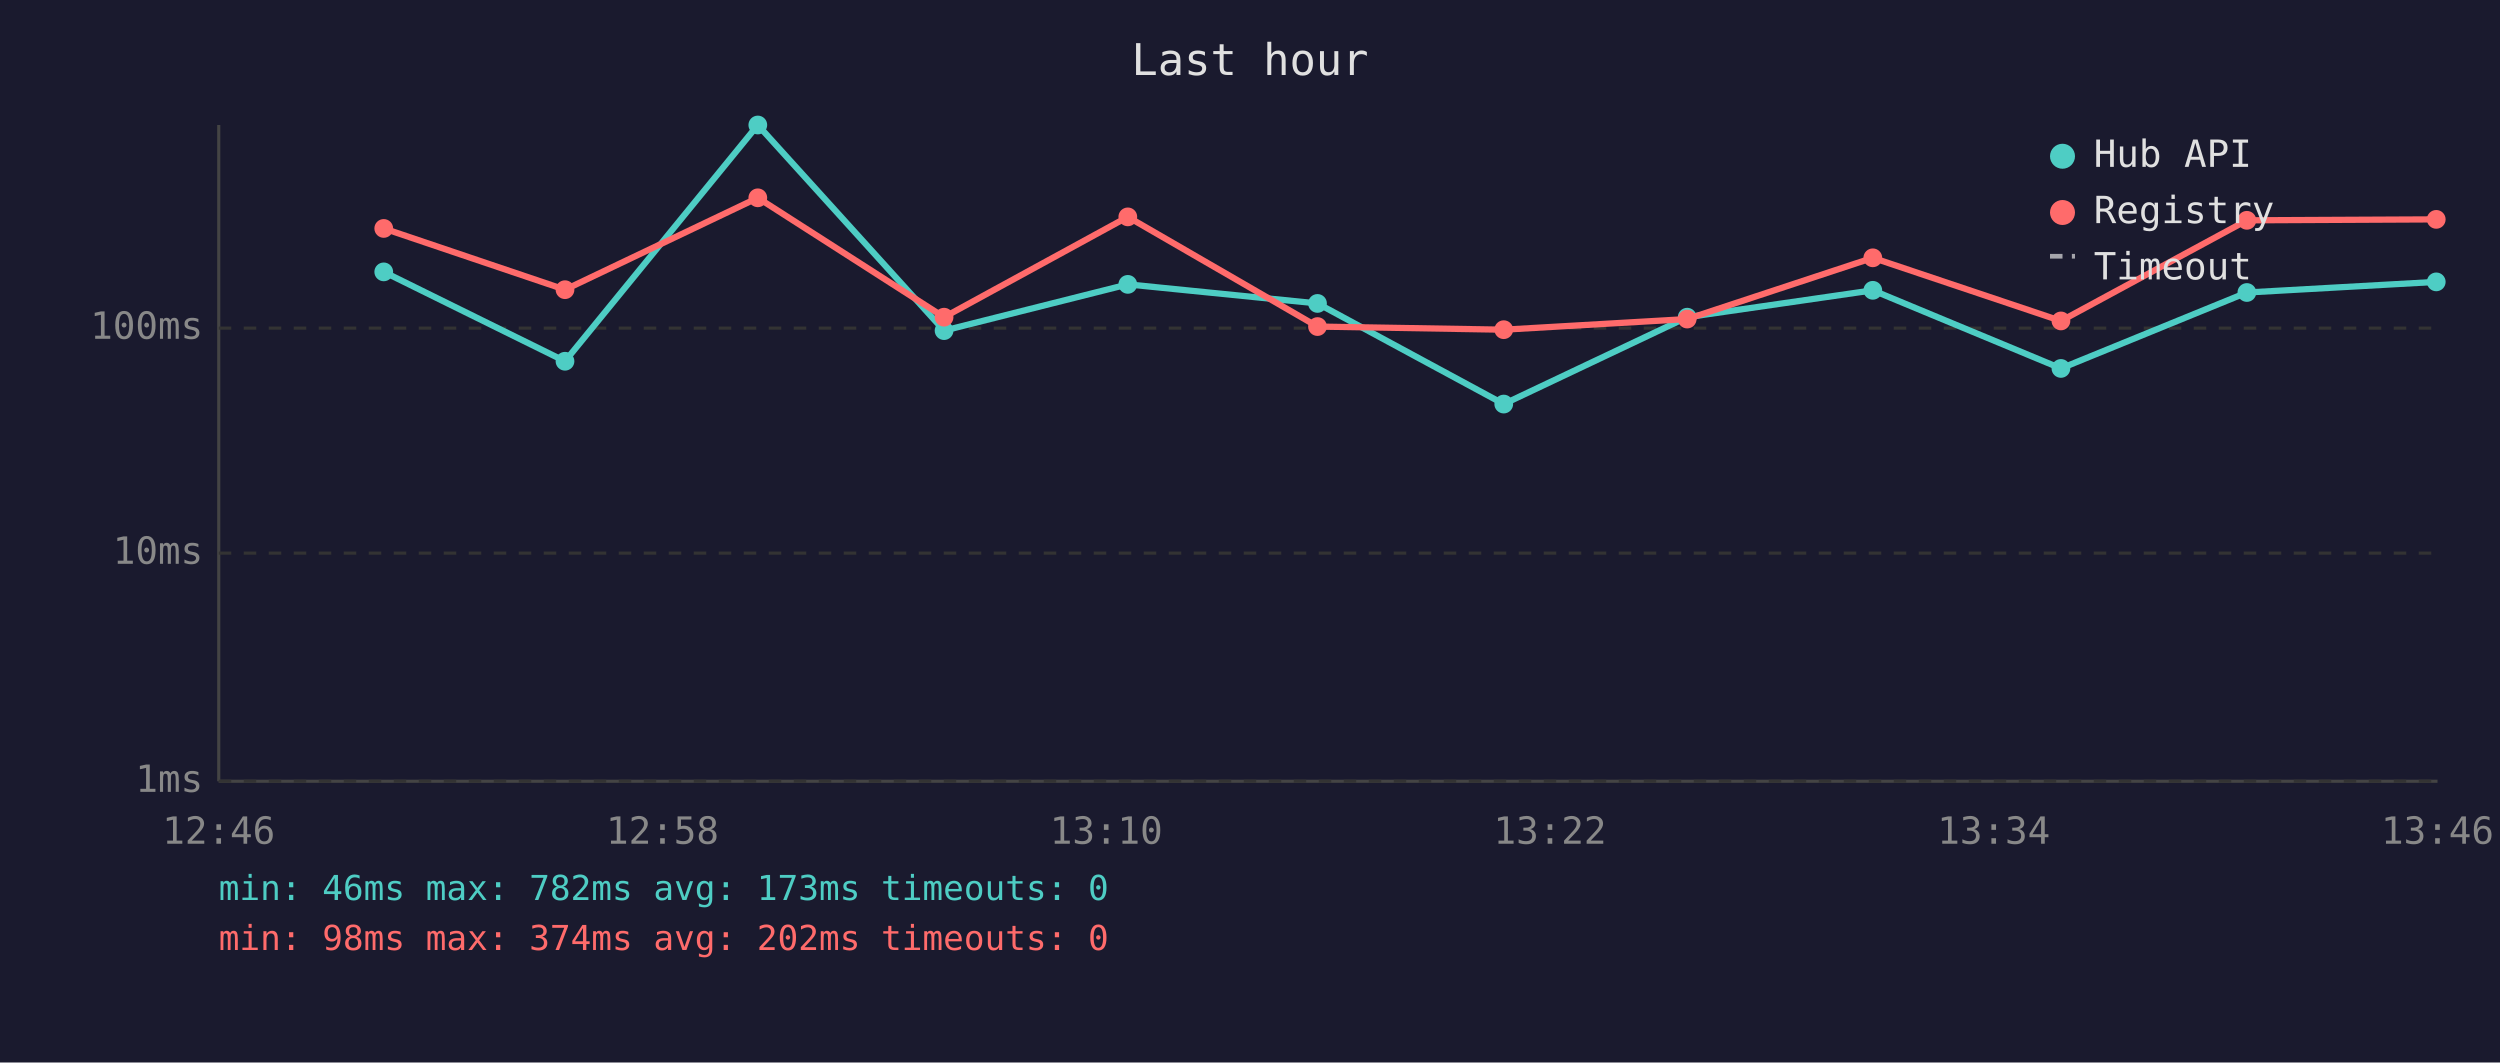
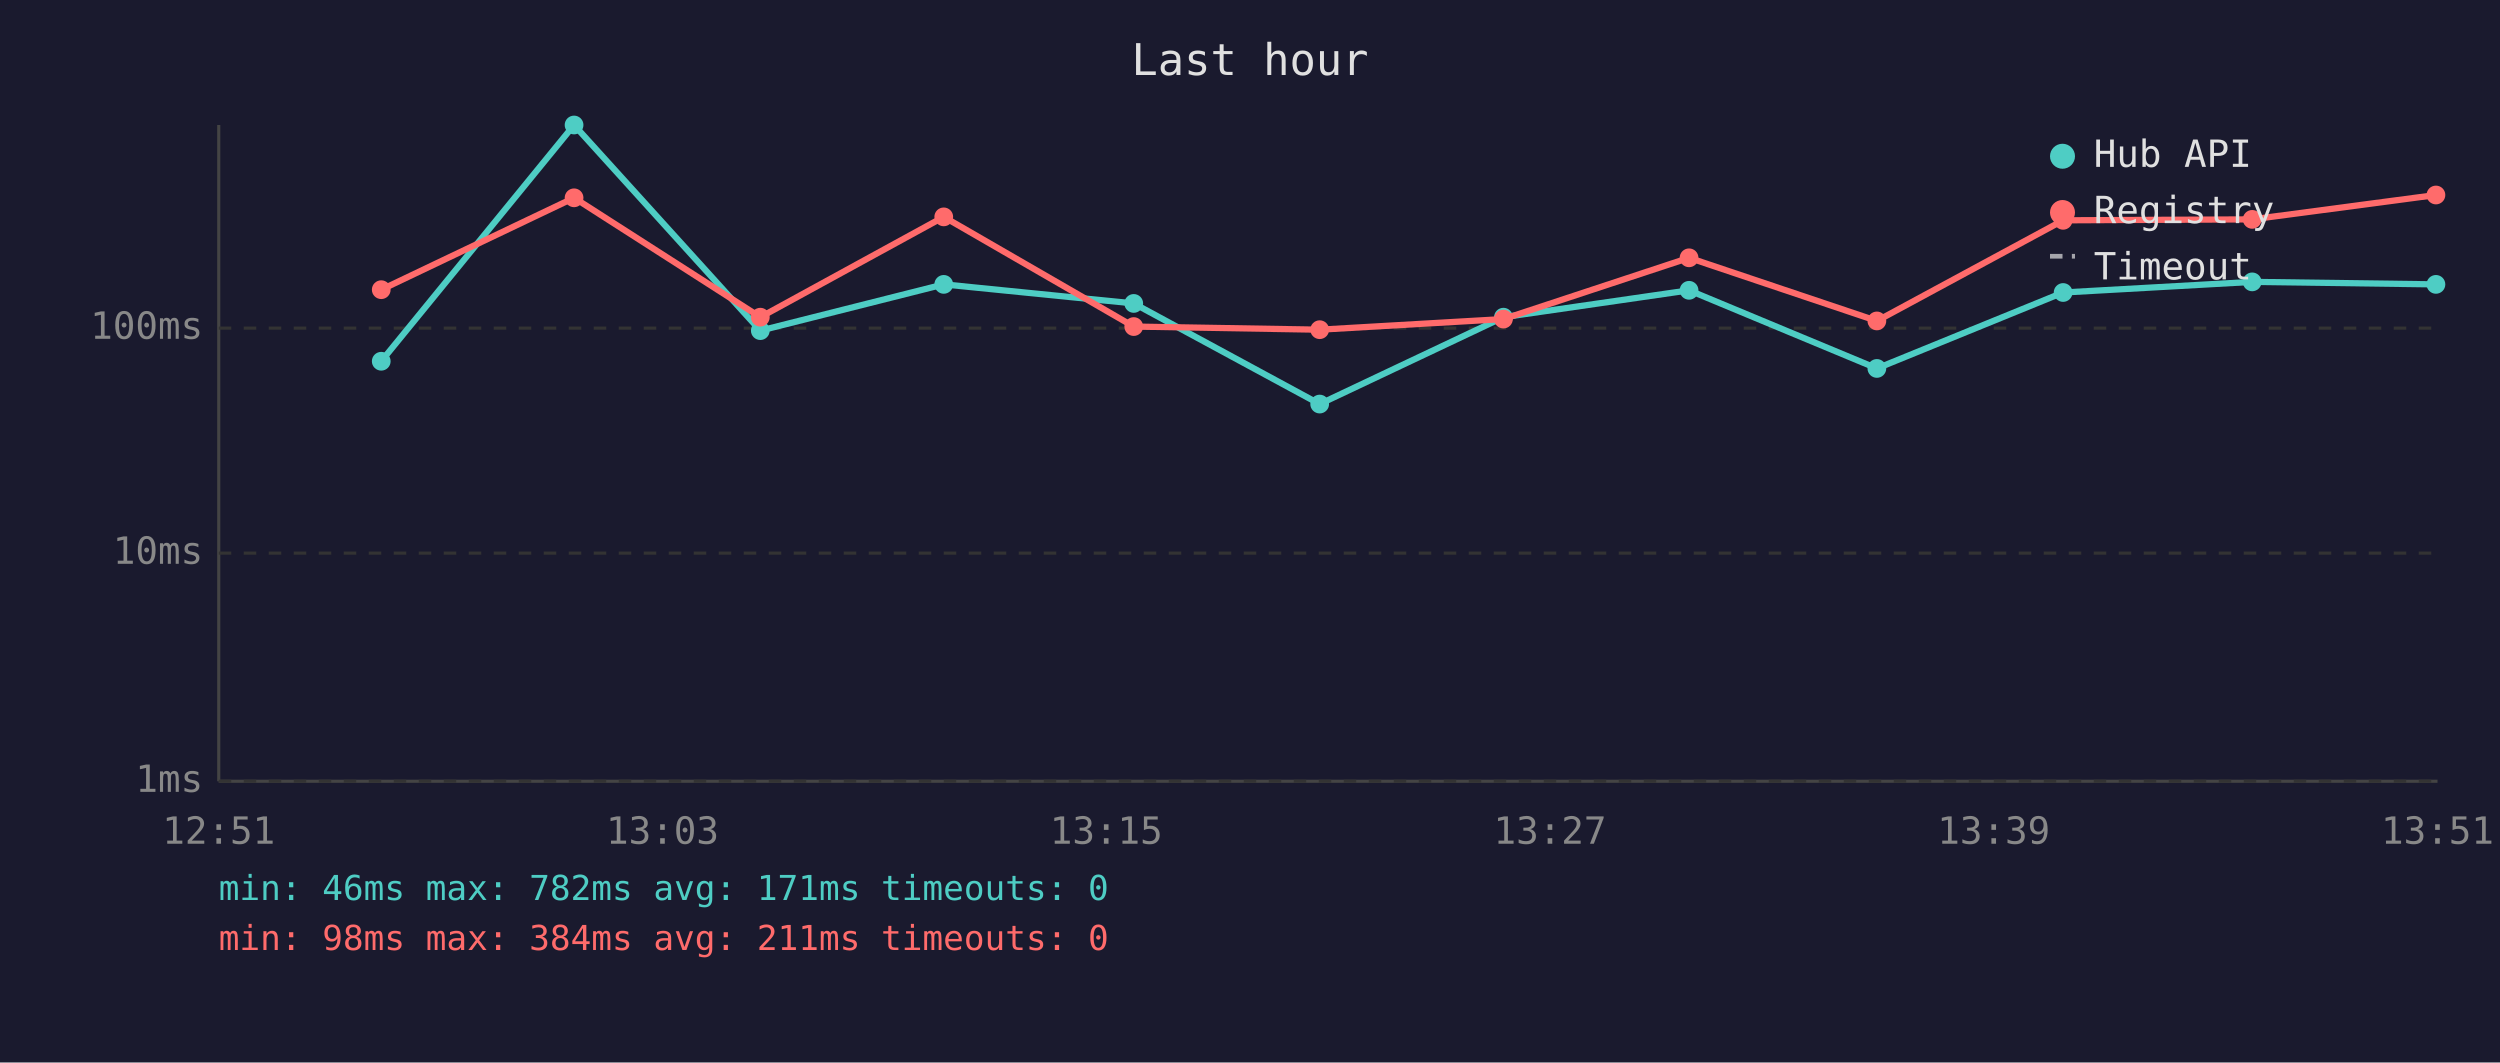
<svg xmlns="http://www.w3.org/2000/svg" viewBox="0 0 800 340" font-family="monospace" font-size="12">
  <rect width="800" height="340" fill="#1a1a2e" />
  <text x="400" y="24" fill="#e0e0e0" font-size="14" text-anchor="middle">Last hour</text>
  <line x1="70" y1="40" x2="70" y2="250" stroke="#444" stroke-width="1" />
  <line x1="70" y1="250" x2="780" y2="250" stroke="#444" stroke-width="1" />
  <line x1="70" y1="250" x2="780" y2="250" stroke="#333" stroke-width="1" stroke-dasharray="4" />
  <text x="65" y="250" fill="#888" text-anchor="end" dominant-baseline="middle">1ms</text>
  <line x1="70" y1="177" x2="780" y2="177" stroke="#333" stroke-width="1" stroke-dasharray="4" />
  <text x="65" y="177" fill="#888" text-anchor="end" dominant-baseline="middle">10ms</text>
  <line x1="70" y1="105" x2="780" y2="105" stroke="#333" stroke-width="1" stroke-dasharray="4" />
  <text x="65" y="105" fill="#888" text-anchor="end" dominant-baseline="middle">100ms</text>
-   <text x="70" y="270" fill="#888" text-anchor="middle">12:46</text>
-   <text x="212" y="270" fill="#888" text-anchor="middle">12:58</text>
-   <text x="354" y="270" fill="#888" text-anchor="middle">13:10</text>
-   <text x="496" y="270" fill="#888" text-anchor="middle">13:22</text>
-   <text x="638" y="270" fill="#888" text-anchor="middle">13:34</text>
-   <text x="780" y="270" fill="#888" text-anchor="middle">13:46</text>
-   <polyline points="122.8,87.0 180.8,115.6 242.5,40.0 302.1,105.8 360.9,91.0 421.6,97.1 481.2,129.3 539.9,101.5 599.3,92.9 659.5,117.9 719.0,93.6 779.6,90.2" fill="none" stroke="#4ecdc4" stroke-width="2" opacity="1" />
-   <circle cx="122.8" cy="87.0" r="3" fill="#4ecdc4" />
-   <circle cx="180.8" cy="115.6" r="3" fill="#4ecdc4" />
-   <circle cx="242.5" cy="40.0" r="3" fill="#4ecdc4" />
-   <circle cx="302.1" cy="105.8" r="3" fill="#4ecdc4" />
-   <circle cx="360.9" cy="91.0" r="3" fill="#4ecdc4" />
-   <circle cx="421.6" cy="97.1" r="3" fill="#4ecdc4" />
-   <circle cx="481.2" cy="129.3" r="3" fill="#4ecdc4" />
-   <circle cx="539.9" cy="101.5" r="3" fill="#4ecdc4" />
-   <circle cx="599.3" cy="92.9" r="3" fill="#4ecdc4" />
-   <circle cx="659.5" cy="117.9" r="3" fill="#4ecdc4" />
-   <circle cx="719.0" cy="93.6" r="3" fill="#4ecdc4" />
-   <circle cx="779.6" cy="90.2" r="3" fill="#4ecdc4" />
-   <polyline points="122.8,73.1 180.8,92.7 242.5,63.3 302.1,101.5 360.9,69.4 421.6,104.5 481.2,105.5 539.9,102.1 599.3,82.5 659.5,102.7 719.0,70.5 779.6,70.2" fill="none" stroke="#ff6b6b" stroke-width="2" opacity="1" />
-   <circle cx="122.8" cy="73.1" r="3" fill="#ff6b6b" />
-   <circle cx="180.8" cy="92.7" r="3" fill="#ff6b6b" />
-   <circle cx="242.5" cy="63.3" r="3" fill="#ff6b6b" />
-   <circle cx="302.1" cy="101.5" r="3" fill="#ff6b6b" />
-   <circle cx="360.9" cy="69.4" r="3" fill="#ff6b6b" />
-   <circle cx="421.6" cy="104.5" r="3" fill="#ff6b6b" />
-   <circle cx="481.2" cy="105.5" r="3" fill="#ff6b6b" />
-   <circle cx="539.9" cy="102.1" r="3" fill="#ff6b6b" />
-   <circle cx="599.3" cy="82.5" r="3" fill="#ff6b6b" />
-   <circle cx="659.5" cy="102.7" r="3" fill="#ff6b6b" />
-   <circle cx="719.0" cy="70.5" r="3" fill="#ff6b6b" />
-   <circle cx="779.6" cy="70.2" r="3" fill="#ff6b6b" />
+   <text x="70" y="270" fill="#888" text-anchor="middle">12:51</text>
+   <text x="212" y="270" fill="#888" text-anchor="middle">13:03</text>
+   <text x="354" y="270" fill="#888" text-anchor="middle">13:15</text>
+   <text x="496" y="270" fill="#888" text-anchor="middle">13:27</text>
+   <text x="638" y="270" fill="#888" text-anchor="middle">13:39</text>
+   <text x="780" y="270" fill="#888" text-anchor="middle">13:51</text>
+   <polyline points="122.0,115.6 183.7,40.0 243.3,105.8 302.0,91.0 362.8,97.1 422.3,129.3 481.1,101.5 540.5,92.9 600.6,117.9 660.2,93.6 720.7,90.2 779.5,91.0" fill="none" stroke="#4ecdc4" stroke-width="2" opacity="1" />
+   <circle cx="122.0" cy="115.6" r="3" fill="#4ecdc4" />
+   <circle cx="183.7" cy="40.0" r="3" fill="#4ecdc4" />
+   <circle cx="243.3" cy="105.8" r="3" fill="#4ecdc4" />
+   <circle cx="302.0" cy="91.0" r="3" fill="#4ecdc4" />
+   <circle cx="362.8" cy="97.1" r="3" fill="#4ecdc4" />
+   <circle cx="422.3" cy="129.3" r="3" fill="#4ecdc4" />
+   <circle cx="481.1" cy="101.5" r="3" fill="#4ecdc4" />
+   <circle cx="540.5" cy="92.9" r="3" fill="#4ecdc4" />
+   <circle cx="600.6" cy="117.9" r="3" fill="#4ecdc4" />
+   <circle cx="660.2" cy="93.6" r="3" fill="#4ecdc4" />
+   <circle cx="720.7" cy="90.2" r="3" fill="#4ecdc4" />
+   <circle cx="779.5" cy="91.0" r="3" fill="#4ecdc4" />
+   <polyline points="122.0,92.7 183.7,63.3 243.3,101.5 302.0,69.4 362.8,104.5 422.3,105.5 481.1,102.1 540.5,82.5 600.6,102.7 660.2,70.5 720.7,70.2 779.5,62.4" fill="none" stroke="#ff6b6b" stroke-width="2" opacity="1" />
+   <circle cx="122.0" cy="92.7" r="3" fill="#ff6b6b" />
+   <circle cx="183.7" cy="63.3" r="3" fill="#ff6b6b" />
+   <circle cx="243.3" cy="101.5" r="3" fill="#ff6b6b" />
+   <circle cx="302.0" cy="69.4" r="3" fill="#ff6b6b" />
+   <circle cx="362.8" cy="104.5" r="3" fill="#ff6b6b" />
+   <circle cx="422.3" cy="105.5" r="3" fill="#ff6b6b" />
+   <circle cx="481.1" cy="102.1" r="3" fill="#ff6b6b" />
+   <circle cx="540.5" cy="82.5" r="3" fill="#ff6b6b" />
+   <circle cx="600.6" cy="102.7" r="3" fill="#ff6b6b" />
+   <circle cx="660.2" cy="70.5" r="3" fill="#ff6b6b" />
+   <circle cx="720.7" cy="70.2" r="3" fill="#ff6b6b" />
+   <circle cx="779.5" cy="62.4" r="3" fill="#ff6b6b" />
  <circle cx="660" cy="50" r="4" fill="#4ecdc4" />
  <text x="670" y="50" fill="#e0e0e0" dominant-baseline="middle">Hub API</text>
  <circle cx="660" cy="68" r="4" fill="#ff6b6b" />
  <text x="670" y="68" fill="#e0e0e0" dominant-baseline="middle">Registry</text>
  <line x1="656" y1="82" x2="664" y2="82" stroke="#e0e0e0" stroke-width="1.5" stroke-dasharray="4,3" opacity="0.7" />
  <text x="670" y="86" fill="#e0e0e0" dominant-baseline="middle">Timeout</text>
-   <text x="70" y="288" fill="#4ecdc4" font-size="11">min: 46ms  max: 782ms  avg: 173ms  timeouts: 0</text>
-   <text x="70" y="304" fill="#ff6b6b" font-size="11">min: 98ms  max: 374ms  avg: 202ms  timeouts: 0</text>
+   <text x="70" y="288" fill="#4ecdc4" font-size="11">min: 46ms  max: 782ms  avg: 171ms  timeouts: 0</text>
+   <text x="70" y="304" fill="#ff6b6b" font-size="11">min: 98ms  max: 384ms  avg: 211ms  timeouts: 0</text>
</svg>
